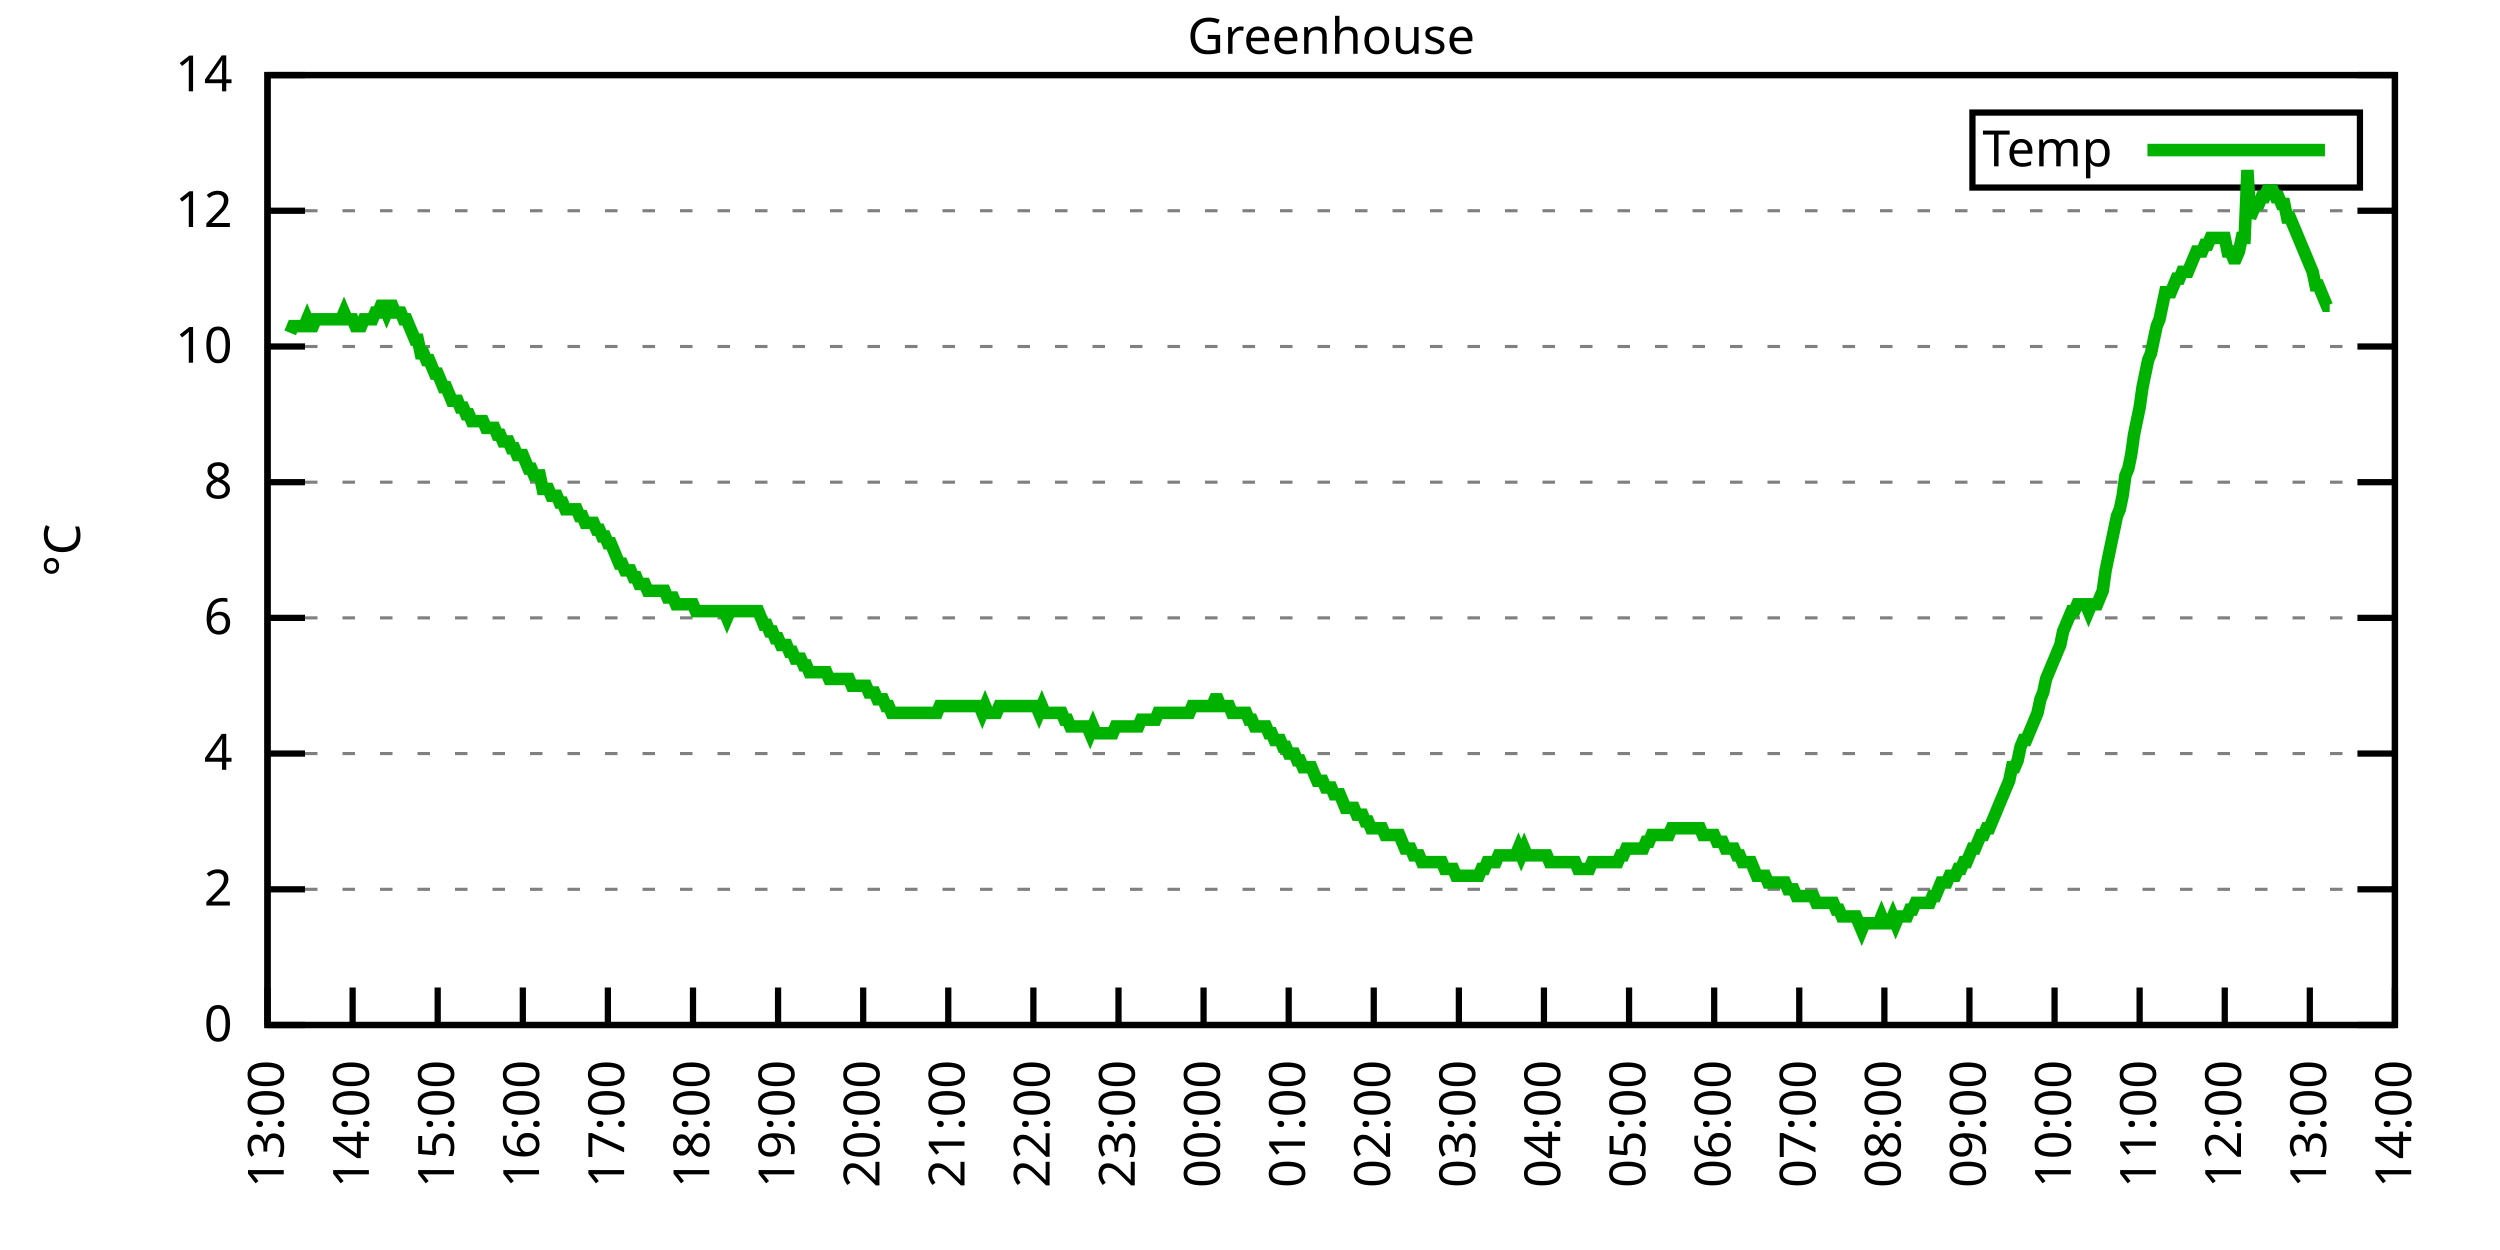
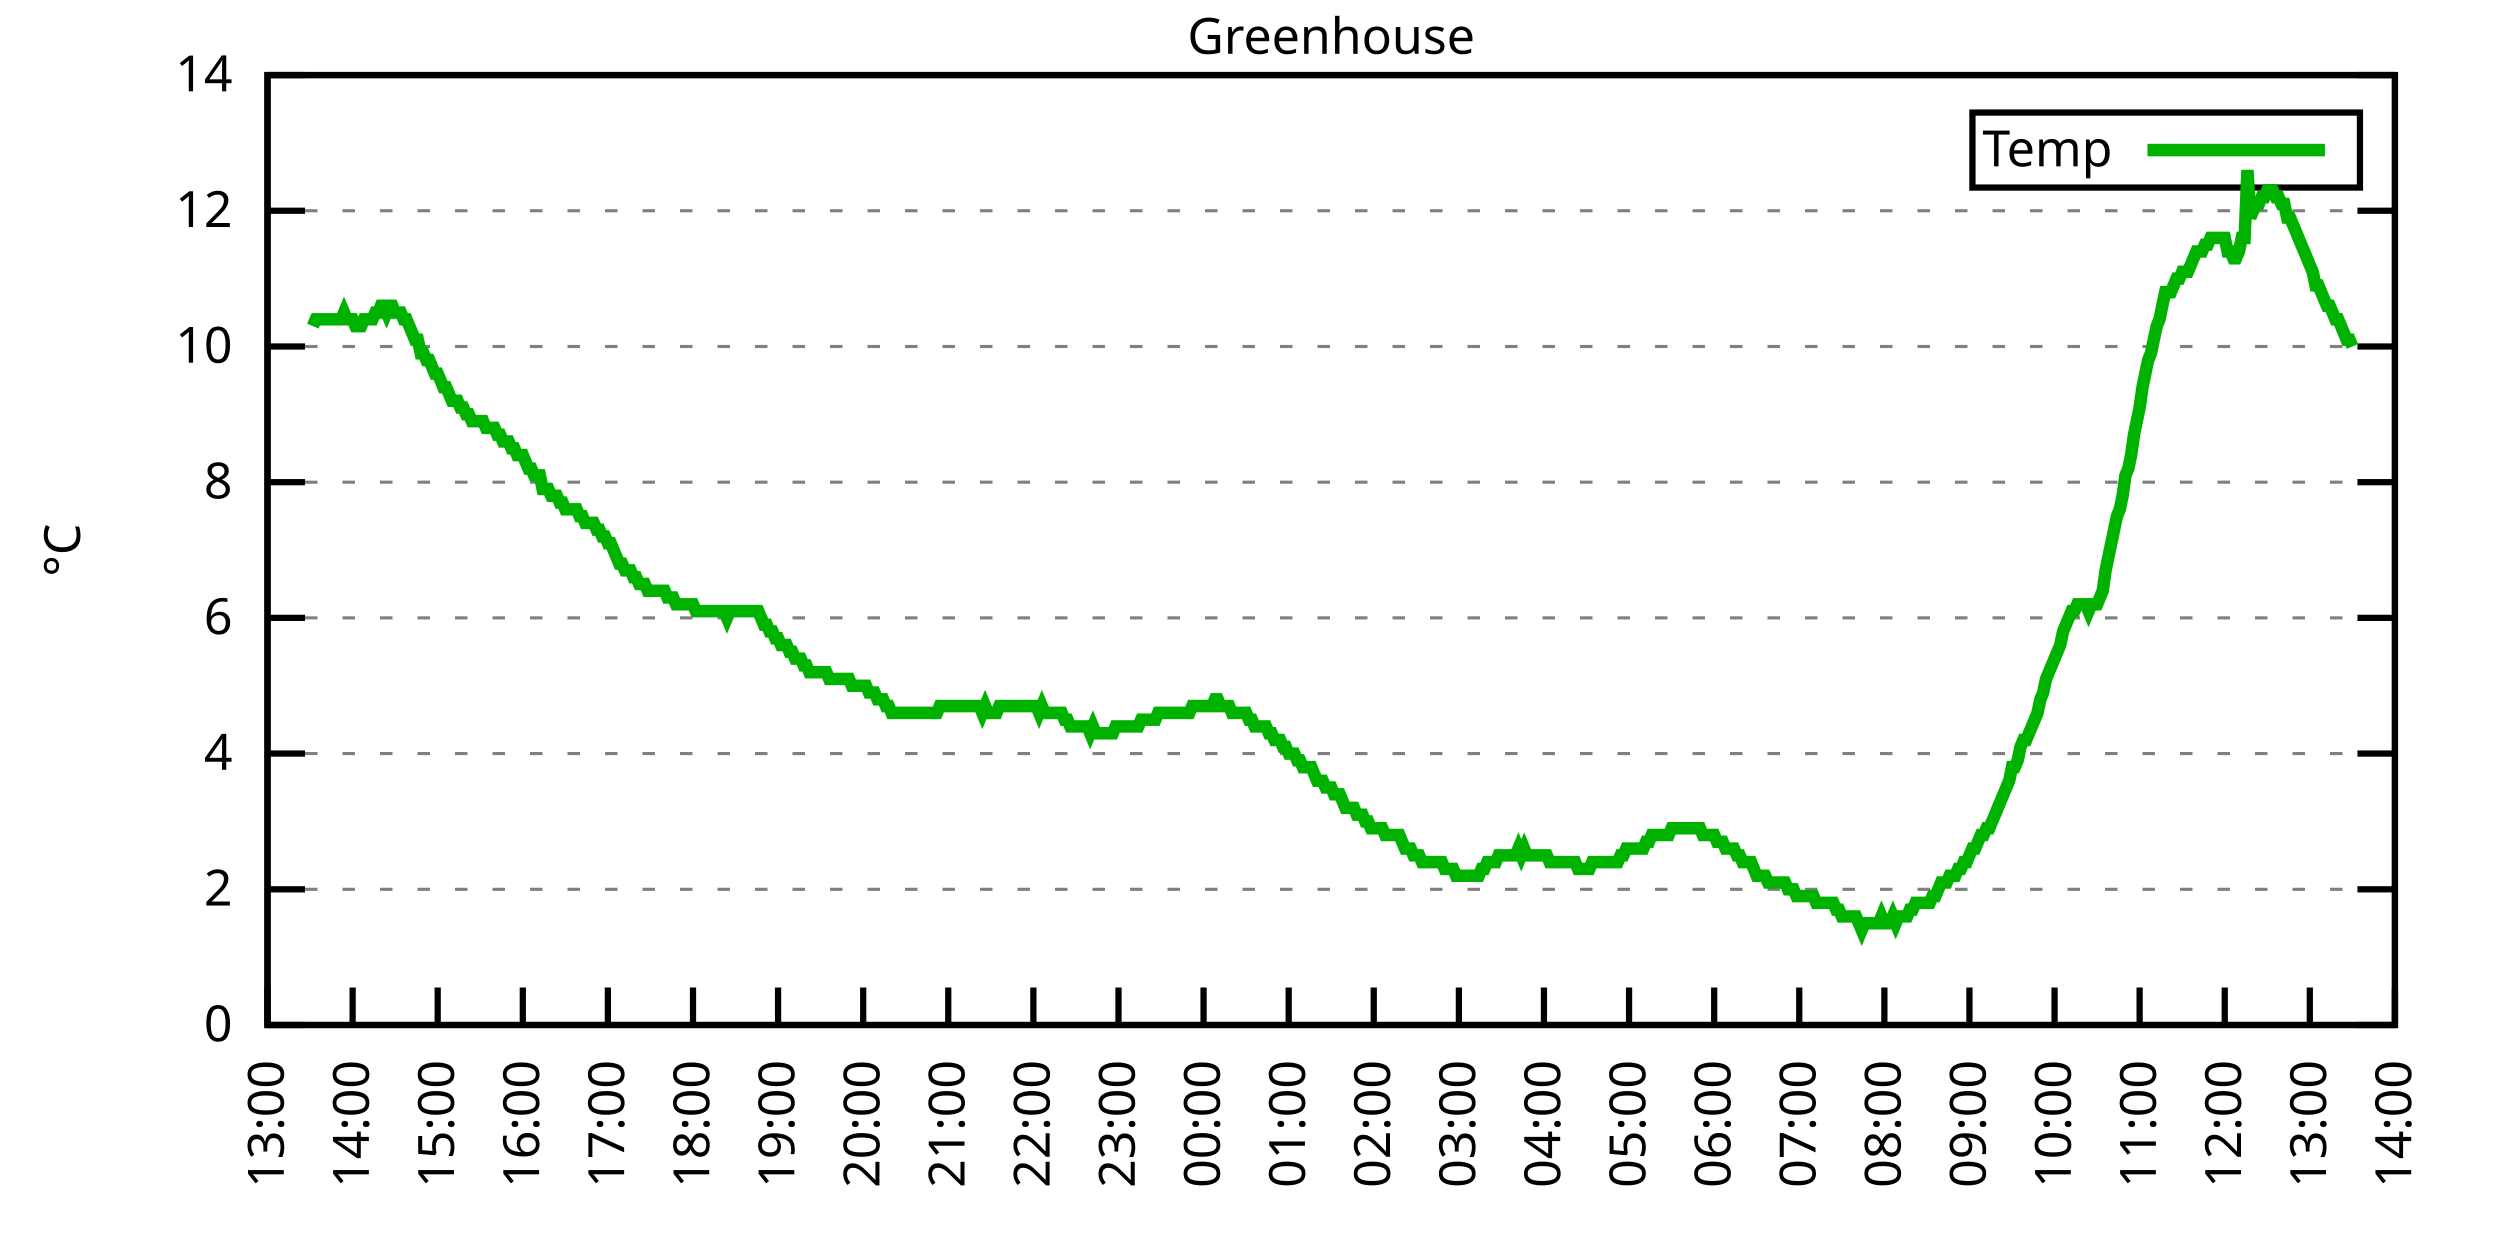
<svg xmlns="http://www.w3.org/2000/svg" xmlns:xlink="http://www.w3.org/1999/xlink" width="400" height="200" viewBox="0 0 400 200">
  <g id="gnuplot_canvas">
    <rect x="0" y="0" width="400" height="200" fill="none" />
    <defs>
      <circle id="gpDot" r="0.5" stroke-width="0.5" stroke="currentColor" />
      <path id="gpPt0" stroke-width="0.333" stroke="currentColor" d="M-1,0 h2 M0,-1 v2" />
      <path id="gpPt1" stroke-width="0.333" stroke="currentColor" d="M-1,-1 L1,1 M1,-1 L-1,1" />
      <path id="gpPt2" stroke-width="0.333" stroke="currentColor" d="M-1,0 L1,0 M0,-1 L0,1 M-1,-1 L1,1 M-1,1 L1,-1" />
      <rect id="gpPt3" stroke-width="0.333" stroke="currentColor" x="-1" y="-1" width="2" height="2" />
      <rect id="gpPt4" stroke-width="0.333" stroke="currentColor" fill="currentColor" x="-1" y="-1" width="2" height="2" />
      <circle id="gpPt5" stroke-width="0.333" stroke="currentColor" cx="0" cy="0" r="1" />
      <use xlink:href="#gpPt5" id="gpPt6" fill="currentColor" stroke="none" />
      <path id="gpPt7" stroke-width="0.333" stroke="currentColor" d="M0,-1.33 L-1.33,0.67 L1.33,0.67 z" />
      <use xlink:href="#gpPt7" id="gpPt8" fill="currentColor" stroke="none" />
      <use xlink:href="#gpPt7" id="gpPt9" stroke="currentColor" transform="rotate(180)" />
      <use xlink:href="#gpPt9" id="gpPt10" fill="currentColor" stroke="none" />
      <use xlink:href="#gpPt3" id="gpPt11" stroke="currentColor" transform="rotate(45)" />
      <use xlink:href="#gpPt11" id="gpPt12" fill="currentColor" stroke="none" />
      <path id="gpPt13" stroke-width="0.333" stroke="currentColor" d="M0,1.330 L1.265,0.411 L0.782,-1.067 L-0.782,-1.076 L-1.265,0.411 z" />
      <use xlink:href="#gpPt13" id="gpPt14" fill="currentColor" stroke="none" />
      <filter id="textbox" filterUnits="objectBoundingBox" x="0" y="0" height="1" width="1">
        <feFlood flood-color="white" flood-opacity="1" result="bgnd" />
        <feComposite in="SourceGraphic" in2="bgnd" operator="atop" />
      </filter>
      <filter id="greybox" filterUnits="objectBoundingBox" x="0" y="0" height="1" width="1">
        <feFlood flood-color="lightgrey" flood-opacity="1" result="grey" />
        <feComposite in="SourceGraphic" in2="grey" operator="atop" />
      </filter>
    </defs>
    <g fill="none" color="white" stroke="currentColor" stroke-width="1.00" stroke-linecap="butt" stroke-linejoin="miter">
</g>
    <g fill="none" color="black" stroke="currentColor" stroke-width="1.00" stroke-linecap="butt" stroke-linejoin="miter">
      <g stroke="none" shape-rendering="crispEdges">
        <polygon fill="rgb(255, 255, 255)" points="42.80,164.00 383.18,164.00 383.18,12.02 42.80,12.02 " />
      </g>
    </g>
    <g fill="none" color="black" stroke="currentColor" stroke-width="1.00" stroke-linecap="butt" stroke-linejoin="miter">
</g>
    <g fill="none" color="black" stroke="black" stroke-width="0.50" stroke-linecap="butt" stroke-linejoin="miter">
</g>
    <g fill="none" color="gray" stroke="currentColor" stroke-width="0.50" stroke-linecap="butt" stroke-linejoin="miter">
      <path stroke="gray" stroke-dasharray="2,4" class="gridline" d="M42.80,164.00 L383.19,164.00  " />
    </g>
    <g fill="none" color="gray" stroke="gray" stroke-width="1.00" stroke-linecap="butt" stroke-linejoin="miter">
</g>
    <g fill="none" color="black" stroke="currentColor" stroke-width="1.00" stroke-linecap="butt" stroke-linejoin="miter">
      <path stroke="black" d="M42.80,164.00 L48.80,164.00 M383.19,164.00 L377.19,164.00  " />
      <g transform="translate(37.20,166.60)" stroke="none" fill="black" font-family="Sans" font-size="8.00" text-anchor="end">
        <text>
          <tspan font-family="Sans"> 0</tspan>
        </text>
      </g>
    </g>
    <g fill="none" color="black" stroke="currentColor" stroke-width="1.00" stroke-linecap="butt" stroke-linejoin="miter">
</g>
    <g fill="none" color="black" stroke="black" stroke-width="0.50" stroke-linecap="butt" stroke-linejoin="miter">
</g>
    <g fill="none" color="gray" stroke="currentColor" stroke-width="0.50" stroke-linecap="butt" stroke-linejoin="miter">
      <path stroke="gray" stroke-dasharray="2,4" class="gridline" d="M42.80,142.29 L383.19,142.29  " />
    </g>
    <g fill="none" color="gray" stroke="gray" stroke-width="1.00" stroke-linecap="butt" stroke-linejoin="miter">
</g>
    <g fill="none" color="black" stroke="currentColor" stroke-width="1.00" stroke-linecap="butt" stroke-linejoin="miter">
      <path stroke="black" d="M42.80,142.29 L48.80,142.29 M383.19,142.29 L377.19,142.29  " />
      <g transform="translate(37.20,144.89)" stroke="none" fill="black" font-family="Sans" font-size="8.00" text-anchor="end">
        <text>
          <tspan font-family="Sans"> 2</tspan>
        </text>
      </g>
    </g>
    <g fill="none" color="black" stroke="currentColor" stroke-width="1.00" stroke-linecap="butt" stroke-linejoin="miter">
</g>
    <g fill="none" color="black" stroke="black" stroke-width="0.50" stroke-linecap="butt" stroke-linejoin="miter">
</g>
    <g fill="none" color="gray" stroke="currentColor" stroke-width="0.50" stroke-linecap="butt" stroke-linejoin="miter">
      <path stroke="gray" stroke-dasharray="2,4" class="gridline" d="M42.80,120.57 L383.19,120.57  " />
    </g>
    <g fill="none" color="gray" stroke="gray" stroke-width="1.00" stroke-linecap="butt" stroke-linejoin="miter">
</g>
    <g fill="none" color="black" stroke="currentColor" stroke-width="1.00" stroke-linecap="butt" stroke-linejoin="miter">
      <path stroke="black" d="M42.80,120.57 L48.80,120.57 M383.19,120.57 L377.19,120.57  " />
      <g transform="translate(37.20,123.17)" stroke="none" fill="black" font-family="Sans" font-size="8.00" text-anchor="end">
        <text>
          <tspan font-family="Sans"> 4</tspan>
        </text>
      </g>
    </g>
    <g fill="none" color="black" stroke="currentColor" stroke-width="1.00" stroke-linecap="butt" stroke-linejoin="miter">
</g>
    <g fill="none" color="black" stroke="black" stroke-width="0.50" stroke-linecap="butt" stroke-linejoin="miter">
</g>
    <g fill="none" color="gray" stroke="currentColor" stroke-width="0.50" stroke-linecap="butt" stroke-linejoin="miter">
      <path stroke="gray" stroke-dasharray="2,4" class="gridline" d="M42.80,98.86 L383.19,98.86  " />
    </g>
    <g fill="none" color="gray" stroke="gray" stroke-width="1.00" stroke-linecap="butt" stroke-linejoin="miter">
</g>
    <g fill="none" color="black" stroke="currentColor" stroke-width="1.00" stroke-linecap="butt" stroke-linejoin="miter">
      <path stroke="black" d="M42.80,98.86 L48.80,98.86 M383.19,98.86 L377.19,98.86  " />
      <g transform="translate(37.20,101.46)" stroke="none" fill="black" font-family="Sans" font-size="8.00" text-anchor="end">
        <text>
          <tspan font-family="Sans"> 6</tspan>
        </text>
      </g>
    </g>
    <g fill="none" color="black" stroke="currentColor" stroke-width="1.00" stroke-linecap="butt" stroke-linejoin="miter">
</g>
    <g fill="none" color="black" stroke="black" stroke-width="0.50" stroke-linecap="butt" stroke-linejoin="miter">
</g>
    <g fill="none" color="gray" stroke="currentColor" stroke-width="0.50" stroke-linecap="butt" stroke-linejoin="miter">
      <path stroke="gray" stroke-dasharray="2,4" class="gridline" d="M42.80,77.15 L383.19,77.15  " />
    </g>
    <g fill="none" color="gray" stroke="gray" stroke-width="1.00" stroke-linecap="butt" stroke-linejoin="miter">
</g>
    <g fill="none" color="black" stroke="currentColor" stroke-width="1.00" stroke-linecap="butt" stroke-linejoin="miter">
      <path stroke="black" d="M42.80,77.15 L48.80,77.15 M383.19,77.15 L377.19,77.15  " />
      <g transform="translate(37.20,79.75)" stroke="none" fill="black" font-family="Sans" font-size="8.00" text-anchor="end">
        <text>
          <tspan font-family="Sans"> 8</tspan>
        </text>
      </g>
    </g>
    <g fill="none" color="black" stroke="currentColor" stroke-width="1.00" stroke-linecap="butt" stroke-linejoin="miter">
</g>
    <g fill="none" color="black" stroke="black" stroke-width="0.50" stroke-linecap="butt" stroke-linejoin="miter">
</g>
    <g fill="none" color="gray" stroke="currentColor" stroke-width="0.50" stroke-linecap="butt" stroke-linejoin="miter">
      <path stroke="gray" stroke-dasharray="2,4" class="gridline" d="M42.80,55.44 L383.19,55.44  " />
    </g>
    <g fill="none" color="gray" stroke="gray" stroke-width="1.00" stroke-linecap="butt" stroke-linejoin="miter">
</g>
    <g fill="none" color="black" stroke="currentColor" stroke-width="1.00" stroke-linecap="butt" stroke-linejoin="miter">
      <path stroke="black" d="M42.80,55.44 L48.80,55.44 M383.19,55.44 L377.19,55.44  " />
      <g transform="translate(37.20,58.04)" stroke="none" fill="black" font-family="Sans" font-size="8.00" text-anchor="end">
        <text>
          <tspan font-family="Sans"> 10</tspan>
        </text>
      </g>
    </g>
    <g fill="none" color="black" stroke="currentColor" stroke-width="1.00" stroke-linecap="butt" stroke-linejoin="miter">
</g>
    <g fill="none" color="black" stroke="black" stroke-width="0.50" stroke-linecap="butt" stroke-linejoin="miter">
</g>
    <g fill="none" color="gray" stroke="currentColor" stroke-width="0.50" stroke-linecap="butt" stroke-linejoin="miter">
      <path stroke="gray" stroke-dasharray="2,4" class="gridline" d="M42.80,33.72 L383.19,33.72  " />
    </g>
    <g fill="none" color="gray" stroke="gray" stroke-width="1.00" stroke-linecap="butt" stroke-linejoin="miter">
</g>
    <g fill="none" color="black" stroke="currentColor" stroke-width="1.00" stroke-linecap="butt" stroke-linejoin="miter">
      <path stroke="black" d="M42.80,33.72 L48.80,33.72 M383.19,33.72 L377.19,33.72  " />
      <g transform="translate(37.20,36.32)" stroke="none" fill="black" font-family="Sans" font-size="8.00" text-anchor="end">
        <text>
          <tspan font-family="Sans"> 12</tspan>
        </text>
      </g>
    </g>
    <g fill="none" color="black" stroke="currentColor" stroke-width="1.00" stroke-linecap="butt" stroke-linejoin="miter">
</g>
    <g fill="none" color="black" stroke="black" stroke-width="0.50" stroke-linecap="butt" stroke-linejoin="miter">
</g>
    <g fill="none" color="gray" stroke="currentColor" stroke-width="0.50" stroke-linecap="butt" stroke-linejoin="miter">
      <path stroke="gray" stroke-dasharray="2,4" class="gridline" d="M42.80,12.01 L383.19,12.01  " />
    </g>
    <g fill="none" color="gray" stroke="gray" stroke-width="1.00" stroke-linecap="butt" stroke-linejoin="miter">
</g>
    <g fill="none" color="black" stroke="currentColor" stroke-width="1.00" stroke-linecap="butt" stroke-linejoin="miter">
      <path stroke="black" d="M42.80,12.01 L48.80,12.01 M383.19,12.01 L377.19,12.01  " />
      <g transform="translate(37.20,14.61)" stroke="none" fill="black" font-family="Sans" font-size="8.00" text-anchor="end">
        <text>
          <tspan font-family="Sans"> 14</tspan>
        </text>
      </g>
    </g>
    <g fill="none" color="black" stroke="currentColor" stroke-width="1.00" stroke-linecap="butt" stroke-linejoin="miter">
      <path stroke="black" d="M42.80,164.00 L42.80,158.00  " />
      <g transform="translate(45.40,169.60) rotate(270.00)" stroke="none" fill="black" font-family="Sans" font-size="8.00" text-anchor="end">
        <text>
          <tspan font-family="Sans">13:00</tspan>
        </text>
      </g>
    </g>
    <g fill="none" color="black" stroke="currentColor" stroke-width="1.00" stroke-linecap="butt" stroke-linejoin="miter">
      <path stroke="black" d="M56.42,164.00 L56.42,158.00  " />
      <g transform="translate(59.02,169.60) rotate(270.00)" stroke="none" fill="black" font-family="Sans" font-size="8.00" text-anchor="end">
        <text>
          <tspan font-family="Sans">14:00</tspan>
        </text>
      </g>
    </g>
    <g fill="none" color="black" stroke="currentColor" stroke-width="1.00" stroke-linecap="butt" stroke-linejoin="miter">
      <path stroke="black" d="M70.03,164.00 L70.03,158.00  " />
      <g transform="translate(72.63,169.60) rotate(270.00)" stroke="none" fill="black" font-family="Sans" font-size="8.00" text-anchor="end">
        <text>
          <tspan font-family="Sans">15:00</tspan>
        </text>
      </g>
    </g>
    <g fill="none" color="black" stroke="currentColor" stroke-width="1.00" stroke-linecap="butt" stroke-linejoin="miter">
      <path stroke="black" d="M83.65,164.00 L83.65,158.00  " />
      <g transform="translate(86.25,169.60) rotate(270.00)" stroke="none" fill="black" font-family="Sans" font-size="8.00" text-anchor="end">
        <text>
          <tspan font-family="Sans">16:00</tspan>
        </text>
      </g>
    </g>
    <g fill="none" color="black" stroke="currentColor" stroke-width="1.00" stroke-linecap="butt" stroke-linejoin="miter">
      <path stroke="black" d="M97.26,164.00 L97.26,158.00  " />
      <g transform="translate(99.86,169.60) rotate(270.00)" stroke="none" fill="black" font-family="Sans" font-size="8.00" text-anchor="end">
        <text>
          <tspan font-family="Sans">17:00</tspan>
        </text>
      </g>
    </g>
    <g fill="none" color="black" stroke="currentColor" stroke-width="1.00" stroke-linecap="butt" stroke-linejoin="miter">
      <path stroke="black" d="M110.88,164.00 L110.88,158.00  " />
      <g transform="translate(113.48,169.60) rotate(270.00)" stroke="none" fill="black" font-family="Sans" font-size="8.00" text-anchor="end">
        <text>
          <tspan font-family="Sans">18:00</tspan>
        </text>
      </g>
    </g>
    <g fill="none" color="black" stroke="currentColor" stroke-width="1.00" stroke-linecap="butt" stroke-linejoin="miter">
      <path stroke="black" d="M124.49,164.00 L124.49,158.00  " />
      <g transform="translate(127.09,169.60) rotate(270.00)" stroke="none" fill="black" font-family="Sans" font-size="8.00" text-anchor="end">
        <text>
          <tspan font-family="Sans">19:00</tspan>
        </text>
      </g>
    </g>
    <g fill="none" color="black" stroke="currentColor" stroke-width="1.00" stroke-linecap="butt" stroke-linejoin="miter">
      <path stroke="black" d="M138.11,164.00 L138.11,158.00  " />
      <g transform="translate(140.71,169.60) rotate(270.00)" stroke="none" fill="black" font-family="Sans" font-size="8.00" text-anchor="end">
        <text>
          <tspan font-family="Sans">20:00</tspan>
        </text>
      </g>
    </g>
    <g fill="none" color="black" stroke="currentColor" stroke-width="1.00" stroke-linecap="butt" stroke-linejoin="miter">
      <path stroke="black" d="M151.72,164.00 L151.72,158.00  " />
      <g transform="translate(154.32,169.60) rotate(270.00)" stroke="none" fill="black" font-family="Sans" font-size="8.00" text-anchor="end">
        <text>
          <tspan font-family="Sans">21:00</tspan>
        </text>
      </g>
    </g>
    <g fill="none" color="black" stroke="currentColor" stroke-width="1.00" stroke-linecap="butt" stroke-linejoin="miter">
      <path stroke="black" d="M165.34,164.00 L165.34,158.00  " />
      <g transform="translate(167.94,169.60) rotate(270.00)" stroke="none" fill="black" font-family="Sans" font-size="8.00" text-anchor="end">
        <text>
          <tspan font-family="Sans">22:00</tspan>
        </text>
      </g>
    </g>
    <g fill="none" color="black" stroke="currentColor" stroke-width="1.00" stroke-linecap="butt" stroke-linejoin="miter">
      <path stroke="black" d="M178.96,164.00 L178.96,158.00  " />
      <g transform="translate(181.56,169.60) rotate(270.00)" stroke="none" fill="black" font-family="Sans" font-size="8.00" text-anchor="end">
        <text>
          <tspan font-family="Sans">23:00</tspan>
        </text>
      </g>
    </g>
    <g fill="none" color="black" stroke="currentColor" stroke-width="1.00" stroke-linecap="butt" stroke-linejoin="miter">
      <path stroke="black" d="M192.57,164.00 L192.57,158.00  " />
      <g transform="translate(195.17,169.60) rotate(270.00)" stroke="none" fill="black" font-family="Sans" font-size="8.00" text-anchor="end">
        <text>
          <tspan font-family="Sans">00:00</tspan>
        </text>
      </g>
    </g>
    <g fill="none" color="black" stroke="currentColor" stroke-width="1.00" stroke-linecap="butt" stroke-linejoin="miter">
      <path stroke="black" d="M206.19,164.00 L206.19,158.00  " />
      <g transform="translate(208.79,169.60) rotate(270.00)" stroke="none" fill="black" font-family="Sans" font-size="8.00" text-anchor="end">
        <text>
          <tspan font-family="Sans">01:00</tspan>
        </text>
      </g>
    </g>
    <g fill="none" color="black" stroke="currentColor" stroke-width="1.00" stroke-linecap="butt" stroke-linejoin="miter">
      <path stroke="black" d="M219.80,164.00 L219.80,158.00  " />
      <g transform="translate(222.40,169.60) rotate(270.00)" stroke="none" fill="black" font-family="Sans" font-size="8.00" text-anchor="end">
        <text>
          <tspan font-family="Sans">02:00</tspan>
        </text>
      </g>
    </g>
    <g fill="none" color="black" stroke="currentColor" stroke-width="1.00" stroke-linecap="butt" stroke-linejoin="miter">
      <path stroke="black" d="M233.42,164.00 L233.42,158.00  " />
      <g transform="translate(236.02,169.60) rotate(270.00)" stroke="none" fill="black" font-family="Sans" font-size="8.00" text-anchor="end">
        <text>
          <tspan font-family="Sans">03:00</tspan>
        </text>
      </g>
    </g>
    <g fill="none" color="black" stroke="currentColor" stroke-width="1.00" stroke-linecap="butt" stroke-linejoin="miter">
      <path stroke="black" d="M247.03,164.00 L247.03,158.00  " />
      <g transform="translate(249.63,169.60) rotate(270.00)" stroke="none" fill="black" font-family="Sans" font-size="8.00" text-anchor="end">
        <text>
          <tspan font-family="Sans">04:00</tspan>
        </text>
      </g>
    </g>
    <g fill="none" color="black" stroke="currentColor" stroke-width="1.00" stroke-linecap="butt" stroke-linejoin="miter">
      <path stroke="black" d="M260.65,164.00 L260.65,158.00  " />
      <g transform="translate(263.25,169.60) rotate(270.00)" stroke="none" fill="black" font-family="Sans" font-size="8.00" text-anchor="end">
        <text>
          <tspan font-family="Sans">05:00</tspan>
        </text>
      </g>
    </g>
    <g fill="none" color="black" stroke="currentColor" stroke-width="1.00" stroke-linecap="butt" stroke-linejoin="miter">
      <path stroke="black" d="M274.27,164.00 L274.27,158.00  " />
      <g transform="translate(276.87,169.60) rotate(270.00)" stroke="none" fill="black" font-family="Sans" font-size="8.00" text-anchor="end">
        <text>
          <tspan font-family="Sans">06:00</tspan>
        </text>
      </g>
    </g>
    <g fill="none" color="black" stroke="currentColor" stroke-width="1.00" stroke-linecap="butt" stroke-linejoin="miter">
      <path stroke="black" d="M287.88,164.00 L287.88,158.00  " />
      <g transform="translate(290.48,169.60) rotate(270.00)" stroke="none" fill="black" font-family="Sans" font-size="8.00" text-anchor="end">
        <text>
          <tspan font-family="Sans">07:00</tspan>
        </text>
      </g>
    </g>
    <g fill="none" color="black" stroke="currentColor" stroke-width="1.00" stroke-linecap="butt" stroke-linejoin="miter">
      <path stroke="black" d="M301.50,164.00 L301.50,158.00  " />
      <g transform="translate(304.10,169.60) rotate(270.00)" stroke="none" fill="black" font-family="Sans" font-size="8.00" text-anchor="end">
        <text>
          <tspan font-family="Sans">08:00</tspan>
        </text>
      </g>
    </g>
    <g fill="none" color="black" stroke="currentColor" stroke-width="1.00" stroke-linecap="butt" stroke-linejoin="miter">
      <path stroke="black" d="M315.11,164.00 L315.11,158.00  " />
      <g transform="translate(317.71,169.60) rotate(270.00)" stroke="none" fill="black" font-family="Sans" font-size="8.00" text-anchor="end">
        <text>
          <tspan font-family="Sans">09:00</tspan>
        </text>
      </g>
    </g>
    <g fill="none" color="black" stroke="currentColor" stroke-width="1.00" stroke-linecap="butt" stroke-linejoin="miter">
      <path stroke="black" d="M328.73,164.00 L328.73,158.00  " />
      <g transform="translate(331.33,169.60) rotate(270.00)" stroke="none" fill="black" font-family="Sans" font-size="8.00" text-anchor="end">
        <text>
          <tspan font-family="Sans">10:00</tspan>
        </text>
      </g>
    </g>
    <g fill="none" color="black" stroke="currentColor" stroke-width="1.00" stroke-linecap="butt" stroke-linejoin="miter">
      <path stroke="black" d="M342.34,164.00 L342.34,158.00  " />
      <g transform="translate(344.94,169.60) rotate(270.00)" stroke="none" fill="black" font-family="Sans" font-size="8.00" text-anchor="end">
        <text>
          <tspan font-family="Sans">11:00</tspan>
        </text>
      </g>
    </g>
    <g fill="none" color="black" stroke="currentColor" stroke-width="1.00" stroke-linecap="butt" stroke-linejoin="miter">
      <path stroke="black" d="M355.96,164.00 L355.96,158.00  " />
      <g transform="translate(358.56,169.60) rotate(270.00)" stroke="none" fill="black" font-family="Sans" font-size="8.00" text-anchor="end">
        <text>
          <tspan font-family="Sans">12:00</tspan>
        </text>
      </g>
    </g>
    <g fill="none" color="black" stroke="currentColor" stroke-width="1.00" stroke-linecap="butt" stroke-linejoin="miter">
      <path stroke="black" d="M369.57,164.00 L369.57,158.00  " />
      <g transform="translate(372.17,169.60) rotate(270.00)" stroke="none" fill="black" font-family="Sans" font-size="8.00" text-anchor="end">
        <text>
          <tspan font-family="Sans">13:00</tspan>
        </text>
      </g>
    </g>
    <g fill="none" color="black" stroke="currentColor" stroke-width="1.00" stroke-linecap="butt" stroke-linejoin="miter">
      <path stroke="black" d="M383.19,164.00 L383.19,158.00  " />
      <g transform="translate(385.79,169.60) rotate(270.00)" stroke="none" fill="black" font-family="Sans" font-size="8.00" text-anchor="end">
        <text>
          <tspan font-family="Sans">14:00</tspan>
        </text>
      </g>
    </g>
    <g fill="none" color="black" stroke="currentColor" stroke-width="1.00" stroke-linecap="butt" stroke-linejoin="miter">
</g>
    <g fill="none" color="black" stroke="currentColor" stroke-width="1.00" stroke-linecap="butt" stroke-linejoin="miter">
      <path stroke="black" d="M42.80,12.01 L42.80,164.00 L383.19,164.00 L383.19,12.01 L42.80,12.01 Z  " />
    </g>
    <g fill="none" color="black" stroke="currentColor" stroke-width="1.00" stroke-linecap="butt" stroke-linejoin="miter">
</g>
    <g fill="none" color="black" stroke="currentColor" stroke-width="1.00" stroke-linecap="butt" stroke-linejoin="miter">
      <path stroke="black" d="M315.59,30.01 L315.59,18.01 L377.59,18.01 L377.59,30.01 L315.59,30.01 Z  " />
    </g>
    <g id="Greenhouse_plot_1">
      <g fill="none" color="white" stroke="black" stroke-width="2.00" stroke-linecap="butt" stroke-linejoin="miter">
</g>
      <g fill="none" color="black" stroke="currentColor" stroke-width="2.00" stroke-linecap="butt" stroke-linejoin="miter">
        <g transform="translate(337.99,26.61)" stroke="none" fill="black" font-family="Sans" font-size="8.00" text-anchor="end">
          <text>
            <tspan font-family="Sans">Temp</tspan>
          </text>
        </g>
      </g>
      <g fill="none" color="black" stroke="currentColor" stroke-width="2.00" stroke-linecap="butt" stroke-linejoin="miter">
-         <path stroke="rgb(  0, 178,   0)" d="M343.59,24.01 L371.99,24.01 M46.43,53.26 L46.88,52.18 L47.34,52.18 L47.79,52.18 L48.25,52.18 L48.70,52.18   L49.15,51.09 L49.61,52.18 L50.06,52.18 L50.52,51.09 L50.97,51.09 L51.42,51.09 L51.88,51.09 L52.33,51.09   L52.78,51.09 L53.24,51.09 L53.69,51.09 L54.15,51.09 L54.60,51.09 L55.05,50.01 L55.51,51.09 L55.96,51.09   L56.42,51.09 L56.87,52.18 L57.32,52.18 L57.78,52.18 L58.23,51.09 L58.68,51.09 L59.14,51.09 L59.59,51.09   L60.05,50.01 L60.50,50.01 L60.95,48.92 L61.41,48.92 L61.86,50.01 L62.32,48.92 L62.77,48.92 L63.22,50.01   L63.68,50.01 L64.13,50.01 L64.58,51.09 L65.04,51.09 L65.49,52.18 L65.95,53.26 L66.40,54.35 L66.85,54.35   L67.31,56.52 L67.76,56.52 L68.22,57.61 L68.67,57.61 L69.12,58.69 L69.58,59.78 L70.03,59.78 L70.49,60.86   L70.94,61.95 L71.39,61.95 L71.85,63.04 L72.30,64.12 L72.75,64.12 L73.21,64.12 L73.66,65.21 L74.12,65.21   L74.57,66.29 L75.02,66.29 L75.48,67.38 L75.93,67.38 L76.39,67.38 L76.84,67.38 L77.29,67.38 L77.75,68.46   L78.20,68.46 L78.65,68.46 L79.11,68.46 L79.56,69.55 L80.02,69.55 L80.47,70.63 L80.92,70.63 L81.38,70.63   L81.83,71.72 L82.29,71.72 L82.74,72.81 L83.19,72.81 L83.65,72.81 L84.10,73.89 L84.55,74.98 L85.01,74.98   L85.46,76.06 L85.92,76.06 L86.37,76.06 L86.82,78.23 L87.28,78.23 L87.73,78.23 L88.19,79.32 L88.64,79.32   L89.09,79.32 L89.55,80.41 L90.00,80.41 L90.45,81.49 L90.91,81.49 L91.36,81.49 L91.82,81.49 L92.27,81.49   L92.72,82.58 L93.18,82.58 L93.63,83.66 L94.09,83.66 L94.54,83.66 L94.99,83.66 L95.45,84.75 L95.90,84.75   L96.35,85.83 L96.81,85.83 L97.26,86.92 L97.72,86.92 L98.17,88.00 L98.62,89.09 L99.08,90.18 L99.53,90.18   L99.99,91.26 L100.44,91.26 L100.89,91.26 L101.35,92.35 L101.80,92.35 L102.25,93.43 L102.71,93.43 L103.16,93.43   L103.62,94.52 L104.07,94.52 L104.52,94.52 L104.98,94.52 L105.43,94.52 L105.89,94.52 L106.34,94.52 L106.79,95.60   L107.25,95.60 L107.70,95.60 L108.15,96.69 L108.61,96.69 L109.06,96.69 L109.52,96.69 L109.97,96.69 L110.42,96.69   L110.88,96.69 L111.33,97.78 L111.79,97.78 L112.24,97.78 L112.69,97.78 L113.15,97.78 L113.60,97.78 L114.05,97.78   L114.51,97.78 L114.96,97.78 L115.42,97.78 L115.87,97.78 L116.32,98.86 L116.78,97.78 L117.23,97.78 L117.69,97.78   L118.14,97.78 L118.59,97.78 L119.05,97.78 L119.50,97.78 L119.96,97.78 L120.41,97.78 L120.86,97.78 L121.32,97.78   L121.77,98.86 L122.22,99.95 L122.68,99.95 L123.13,101.03 L123.59,101.03 L124.04,102.12 L124.49,102.12 L124.95,103.20   L125.40,103.20 L125.86,103.20 L126.31,104.29 L126.76,104.29 L127.22,105.38 L127.67,105.38 L128.12,105.38 L128.58,106.46   L129.03,106.46 L129.49,107.55 L129.94,107.55 L130.39,107.55 L130.85,107.55 L131.30,107.55 L131.76,107.55 L132.21,107.55   L132.66,108.63 L133.12,108.63 L133.57,108.63 L134.02,108.63 L134.48,108.63 L134.93,108.63 L135.39,108.63 L135.84,108.63   L136.29,109.72 L136.75,109.72 L137.20,109.72 L137.66,109.72 L138.11,109.72 L138.56,109.72 L139.02,110.80 L139.47,110.80   L139.92,110.80 L140.38,111.89 L140.83,111.89 L141.29,111.89 L141.74,112.97 L142.19,112.97 L142.65,114.06 L143.10,114.06   L143.56,114.06 L144.01,114.06 L144.46,114.06 L144.92,114.06 L145.37,114.06 L145.82,114.06 L146.28,114.06 L146.73,114.06   L147.19,114.06 L147.64,114.06 L148.09,114.06 L148.55,114.06 L149.00,114.06 L149.46,114.06 L149.91,114.06 L150.36,112.97   L150.82,112.97 L151.27,112.97 L151.72,112.97 L152.18,112.97 L152.63,112.97 L153.09,112.97 L153.54,112.97 L153.99,112.97   L154.45,112.97 L154.90,112.97 L155.36,112.97 L155.81,112.97 L156.26,112.97 L156.72,112.97 L157.17,114.06 L157.62,112.97   L158.08,114.06 L158.53,114.06 L158.99,114.06 L159.44,114.06 L159.89,112.97 L160.35,112.97 L160.80,112.97 L161.26,112.97   L161.71,112.97 L162.16,112.97 L162.62,112.97 L163.07,112.97 L163.52,112.97 L163.98,112.97 L164.43,112.97 L164.89,112.97   L165.34,112.97 L165.79,112.97 L166.25,114.06 L166.70,112.97 L167.16,114.06 L167.61,114.06 L168.06,114.06 L168.52,114.06   L168.97,114.06 L169.43,114.06 L169.88,114.06 L170.33,115.15 L170.79,115.15 L171.24,116.23 L171.69,116.23 L172.15,116.23   L172.60,116.23 L173.06,116.23 L173.51,116.23 L173.96,116.23 L174.42,117.32 L174.87,116.23 L175.33,117.32 L175.78,117.32   L176.23,117.32 L176.69,117.32 L177.14,117.32 L177.59,117.32 L178.05,117.32 L178.50,116.23 L178.96,116.23 L179.41,116.23   L179.86,116.23 L180.32,116.23 L180.77,116.23 L181.23,116.23 L181.68,116.23 L182.13,116.23 L182.59,115.15 L183.04,115.15   L183.49,115.15 L183.95,115.15 L184.40,115.15 L184.86,115.15 L185.31,114.06 L185.76,114.06 L186.22,114.06 L186.67,114.06   L187.13,114.06 L187.58,114.06 L188.03,114.06 L188.49,114.06 L188.94,114.06 L189.39,114.06 L189.85,114.06 L190.30,114.06   L190.76,112.97 L191.21,112.97 L191.66,112.97 L192.12,112.97 L192.57,112.97 L193.03,112.97 L193.48,112.97 L193.93,112.97   L194.39,111.89 L194.84,111.89 L195.29,112.97 L195.75,112.97 L196.20,112.97 L196.66,112.97 L197.11,114.06 L197.56,114.06   L198.02,114.06 L198.47,114.06 L198.93,114.06 L199.38,114.06 L199.83,115.15 L200.29,115.15 L200.74,116.23 L201.19,116.23   L201.65,116.23 L202.10,116.23 L202.56,116.23 L203.01,117.32 L203.46,117.32 L203.92,118.40 L204.37,118.40 L204.83,118.40   L205.28,119.49 L205.73,119.49 L206.19,120.57 L206.64,120.57 L207.09,120.57 L207.55,121.66 L208.00,121.66 L208.46,122.75   L208.91,122.75 L209.36,122.75 L209.82,122.75 L210.27,123.83 L210.73,124.92 L211.18,124.92 L211.63,124.92 L212.09,126.00   L212.54,126.00 L213.00,126.00 L213.45,127.09 L213.90,127.09 L214.36,127.09 L214.81,128.17 L215.26,129.26 L215.72,129.26   L216.17,129.26 L216.63,129.26 L217.08,130.35 L217.53,130.35 L217.99,130.35 L218.44,131.43 L218.90,131.43 L219.35,132.52   L219.80,132.52 L220.26,132.52 L220.71,132.52 L221.16,132.52 L221.62,133.60 L222.07,133.60 L222.53,133.60 L222.98,133.60   L223.43,133.60 L223.89,133.60 L224.34,134.69 L224.80,135.77 L225.25,135.77 L225.70,135.77 L226.16,136.86 L226.61,136.86   L227.06,136.86 L227.52,137.94 L227.97,137.94 L228.43,137.94 L228.88,137.94 L229.33,137.94 L229.79,137.94 L230.24,137.94   L230.70,137.94 L231.15,139.03 L231.60,139.03 L232.06,139.03 L232.51,139.03 L232.96,140.12 L233.42,140.12 L233.87,140.12   L234.33,140.12 L234.78,140.12 L235.23,140.12 L235.69,140.12 L236.14,140.12 L236.60,140.12 L237.05,139.03 L237.50,139.03   L237.96,137.94 L238.41,137.94 L238.86,137.94 L239.32,137.94 L239.77,136.86 L240.23,136.86 L240.68,136.86 L241.13,136.86   L241.59,136.86 L242.04,136.86 L242.50,136.86 L242.95,135.77 L243.40,136.86 L243.86,135.77 L244.31,136.86 L244.76,136.86   L245.22,136.86 L245.67,136.86 L246.13,136.86 L246.58,136.86 L247.03,136.86 L247.49,136.86 L247.94,137.94 L248.40,137.94   L248.85,137.94 L249.30,137.94 L249.76,137.94 L250.21,137.94 L250.66,137.94 L251.12,137.94 L251.57,137.94 L252.03,137.94   L252.48,139.03 L252.93,139.03 L253.39,139.03 L253.84,139.03 L254.30,139.03 L254.75,137.94 L255.20,137.94 L255.66,137.94   L256.11,137.94 L256.56,137.94 L257.02,137.94 L257.47,137.94 L257.93,137.94 L258.38,137.94 L258.83,137.94 L259.29,136.86   L259.74,136.86 L260.20,135.77 L260.65,135.77 L261.10,135.77 L261.56,135.77 L262.01,135.77 L262.47,135.77 L262.92,135.77   L263.37,134.69 L263.83,134.69 L264.28,133.60 L264.73,133.60 L265.19,133.60 L265.64,133.60 L266.10,133.60 L266.55,133.60   L267.00,133.60 L267.46,132.52 L267.91,132.52 L268.37,132.52 L268.82,132.52 L269.27,132.52 L269.73,132.52 L270.18,132.52   L270.63,132.52 L271.09,132.52 L271.54,132.52 L272.00,132.52 L272.45,133.60 L272.90,133.60 L273.36,133.60 L273.81,133.60   L274.27,133.60 L274.72,134.69 L275.17,134.69 L275.63,134.69 L276.08,135.77 L276.53,135.77 L276.99,135.77 L277.44,135.77   L277.90,136.86 L278.35,136.86 L278.80,137.94 L279.26,137.94 L279.71,137.94 L280.17,137.94 L280.62,139.03 L281.07,140.12   L281.53,140.12 L281.98,140.12 L282.43,140.12 L282.89,141.20 L283.34,141.20 L283.80,141.20 L284.25,141.20 L284.70,141.20   L285.16,141.20 L285.61,141.20 L286.07,142.29 L286.52,142.29 L286.97,142.29 L287.43,143.37 L287.88,143.37 L288.33,143.37   L288.79,143.37 L289.24,143.37 L289.70,143.37 L290.15,143.37 L290.60,144.46 L291.06,144.46 L291.51,144.46 L291.97,144.46   L292.42,144.46 L292.87,144.46 L293.33,144.46 L293.78,145.54 L294.23,145.54 L294.69,146.63 L295.14,146.63 L295.60,146.63   L296.05,146.63 L296.50,146.63 L296.96,146.63 L297.41,147.72 L297.87,148.80 L298.32,147.72 L298.77,147.72 L299.23,147.72   L299.68,147.72 L300.13,147.72 L300.59,147.72 L301.04,146.63 L301.50,147.72 L301.95,147.72 L302.40,147.72 L302.86,146.63   L303.31,147.72 L303.77,146.63 L304.22,146.63 L304.67,146.63 L305.13,146.63 L305.58,145.54 L306.03,145.54 L306.49,144.46   L306.94,144.46 L307.40,144.46 L307.85,144.46 L308.30,144.46 L308.76,144.46 L309.21,143.37 L309.67,143.37 L310.12,142.29   L310.57,141.20 L311.03,141.20 L311.48,141.20 L311.94,140.12 L312.39,140.12 L312.84,140.12 L313.30,139.03 L313.75,139.03   L314.20,137.94 L314.66,137.94 L315.11,136.86 L315.57,135.77 L316.02,135.77 L316.47,134.69 L316.93,133.60 L317.38,133.60   L317.84,132.52 L318.29,132.52 L318.74,131.43 L319.20,130.35 L319.65,129.26 L320.10,128.17 L320.56,127.09 L321.01,126.00   L321.47,124.92 L321.92,122.75 L322.37,122.75 L322.83,121.66 L323.28,119.49 L323.74,118.40 L324.19,118.40 L324.64,117.32   L325.10,116.23 L325.55,115.15 L326.00,114.06 L326.46,111.89 L326.91,110.80 L327.37,108.63 L327.82,107.55 L328.27,106.46   L328.73,105.38 L329.18,104.29 L329.64,103.20 L330.09,101.03 L330.54,99.95 L331.00,98.86 L331.45,97.78 L331.90,97.78   L332.36,96.69 L332.81,96.69 L333.27,96.69 L333.72,96.69 L334.17,97.78 L334.63,96.69 L335.08,96.69 L335.54,96.69   L335.99,95.60 L336.44,94.52 L336.90,91.26 L337.35,89.09 L337.80,86.92 L338.26,84.75 L338.71,82.58 L339.17,81.49   L339.62,79.32 L340.07,76.06 L340.53,74.98 L340.98,72.81 L341.44,69.55 L341.89,67.38 L342.34,65.21 L342.80,61.95   L343.25,59.78 L343.70,57.61 L344.16,56.52 L344.61,54.35 L345.07,52.18 L345.52,51.09 L345.97,48.92 L346.43,46.75   L346.88,46.75 L347.34,46.75 L347.79,45.66 L348.24,44.58 L348.70,44.58 L349.15,43.49 L349.60,43.49 L350.06,43.49   L350.51,42.41 L350.97,41.32 L351.42,40.24 L351.87,40.24 L352.33,40.24 L352.78,39.15 L353.24,39.15 L353.69,38.07   L354.14,38.07 L354.60,38.07 L355.05,38.07 L355.50,38.07 L355.96,38.07 L356.41,40.24 L356.87,40.24 L357.32,41.32   L357.77,41.32 L358.23,40.24 L358.68,38.07 L359.14,38.07 L359.59,27.21 L360.04,34.81 L360.50,33.72 L360.95,32.64   L361.41,32.64 L361.86,31.55 L362.31,31.55 L362.77,30.47 L363.22,30.47 L363.67,30.47 L364.13,31.55 L364.58,31.55   L365.04,32.64 L365.49,32.64 L365.94,34.81 L366.40,34.81 L366.85,35.89 L367.31,36.98 L367.76,38.07 L368.21,39.15   L368.67,40.24 L369.12,41.32 L369.57,42.41 L370.03,43.49 L370.48,45.66 L370.94,45.66 L371.39,46.75 L371.84,47.84   L372.30,48.92 L372.75,48.92  " />
+         <path stroke="rgb(  0, 178,   0)" d="M343.59,24.01 L371.99,24.01 M50.06,52.18 L50.52,51.09 L50.97,51.09 L51.42,51.09 L51.88,51.09 L52.33,51.09   L52.78,51.09 L53.24,51.09 L53.69,51.09 L54.15,51.09 L54.60,51.09 L55.05,50.01 L55.51,51.09 L55.96,51.09   L56.42,51.09 L56.87,52.18 L57.32,52.18 L57.78,52.18 L58.23,51.09 L58.68,51.09 L59.14,51.09 L59.59,51.09   L60.05,50.01 L60.50,50.01 L60.95,48.92 L61.41,48.92 L61.86,50.01 L62.32,48.92 L62.77,48.92 L63.22,50.01   L63.68,50.01 L64.13,50.01 L64.58,51.09 L65.04,51.09 L65.49,52.18 L65.95,53.26 L66.40,54.35 L66.85,54.35   L67.31,56.52 L67.76,56.52 L68.22,57.61 L68.67,57.61 L69.12,58.69 L69.58,59.78 L70.03,59.78 L70.49,60.86   L70.94,61.95 L71.39,61.95 L71.85,63.04 L72.30,64.12 L72.75,64.12 L73.21,64.12 L73.66,65.21 L74.12,65.21   L74.57,66.29 L75.02,66.29 L75.48,67.38 L75.93,67.38 L76.39,67.38 L76.84,67.38 L77.29,67.38 L77.75,68.46   L78.20,68.46 L78.65,68.46 L79.11,68.46 L79.56,69.55 L80.02,69.55 L80.47,70.63 L80.92,70.63 L81.38,70.63   L81.83,71.72 L82.29,71.72 L82.74,72.81 L83.19,72.81 L83.65,72.81 L84.10,73.89 L84.55,74.98 L85.01,74.98   L85.46,76.06 L85.92,76.06 L86.37,76.06 L86.82,78.23 L87.28,78.23 L87.73,78.23 L88.19,79.32 L88.64,79.32   L89.09,79.32 L89.55,80.41 L90.00,80.41 L90.45,81.49 L90.91,81.49 L91.36,81.49 L91.82,81.49 L92.27,81.49   L92.72,82.58 L93.18,82.58 L93.63,83.66 L94.09,83.66 L94.54,83.66 L94.99,83.66 L95.45,84.75 L95.90,84.75   L96.35,85.83 L96.81,85.83 L97.26,86.92 L97.72,86.92 L98.17,88.00 L98.62,89.09 L99.08,90.18 L99.53,90.18   L99.99,91.26 L100.44,91.26 L100.89,91.26 L101.35,92.35 L101.80,92.35 L102.25,93.43 L102.71,93.43 L103.16,93.43   L103.62,94.52 L104.07,94.52 L104.52,94.52 L104.98,94.52 L105.43,94.52 L105.89,94.52 L106.34,94.52 L106.79,95.60   L107.25,95.60 L107.70,95.60 L108.15,96.69 L108.61,96.69 L109.06,96.69 L109.52,96.69 L109.97,96.69 L110.42,96.69   L110.88,96.69 L111.33,97.78 L111.79,97.78 L112.24,97.78 L112.69,97.78 L113.15,97.78 L113.60,97.78 L114.05,97.78   L114.51,97.78 L114.96,97.78 L115.42,97.78 L115.87,97.78 L116.32,98.86 L116.78,97.78 L117.23,97.78 L117.69,97.78   L118.14,97.78 L118.59,97.78 L119.05,97.78 L119.50,97.78 L119.96,97.78 L120.41,97.78 L120.86,97.78 L121.32,97.78   L121.77,98.86 L122.22,99.95 L122.68,99.95 L123.13,101.03 L123.59,101.03 L124.04,102.12 L124.49,102.12 L124.95,103.20   L125.40,103.20 L125.86,103.20 L126.31,104.29 L126.76,104.29 L127.22,105.38 L127.67,105.38 L128.12,105.38 L128.58,106.46   L129.03,106.46 L129.49,107.55 L129.94,107.55 L130.39,107.55 L130.85,107.55 L131.30,107.55 L131.76,107.55 L132.21,107.55   L132.66,108.63 L133.12,108.63 L133.57,108.63 L134.02,108.63 L134.48,108.63 L134.93,108.63 L135.39,108.63 L135.84,108.63   L136.29,109.72 L136.75,109.72 L137.20,109.72 L137.66,109.72 L138.11,109.72 L138.56,109.72 L139.02,110.80 L139.47,110.80   L139.92,110.80 L140.38,111.89 L140.83,111.89 L141.29,111.89 L141.74,112.97 L142.19,112.97 L142.65,114.06 L143.10,114.06   L143.56,114.06 L144.01,114.06 L144.46,114.06 L144.92,114.06 L145.37,114.06 L145.82,114.06 L146.28,114.06 L146.73,114.06   L147.19,114.06 L147.64,114.06 L148.09,114.06 L148.55,114.06 L149.00,114.06 L149.46,114.06 L149.91,114.06 L150.36,112.97   L150.82,112.97 L151.27,112.97 L151.72,112.97 L152.18,112.97 L152.63,112.97 L153.09,112.97 L153.54,112.97 L153.99,112.97   L154.45,112.97 L154.90,112.97 L155.36,112.97 L155.81,112.97 L156.26,112.97 L156.72,112.97 L157.17,114.06 L157.62,112.97   L158.08,114.06 L158.53,114.06 L158.99,114.06 L159.44,114.06 L159.89,112.97 L160.35,112.97 L160.80,112.97 L161.26,112.97   L161.71,112.97 L162.16,112.97 L162.62,112.97 L163.07,112.97 L163.52,112.97 L163.98,112.97 L164.43,112.97 L164.89,112.97   L165.34,112.97 L165.79,112.97 L166.25,114.06 L166.70,112.97 L167.16,114.06 L167.61,114.06 L168.06,114.06 L168.52,114.06   L168.97,114.06 L169.43,114.06 L169.88,114.06 L170.33,115.15 L170.79,115.15 L171.24,116.23 L171.69,116.23 L172.15,116.23   L172.60,116.23 L173.06,116.23 L173.51,116.23 L173.96,116.23 L174.42,117.32 L174.87,116.23 L175.33,117.32 L175.78,117.32   L176.23,117.32 L176.69,117.32 L177.14,117.32 L177.59,117.32 L178.05,117.32 L178.50,116.23 L178.96,116.23 L179.41,116.23   L179.86,116.23 L180.32,116.23 L180.77,116.23 L181.23,116.23 L181.68,116.23 L182.13,116.23 L182.59,115.15 L183.04,115.15   L183.49,115.15 L183.95,115.15 L184.40,115.15 L184.86,115.15 L185.31,114.06 L185.76,114.06 L186.22,114.06 L186.67,114.06   L187.13,114.06 L187.58,114.06 L188.03,114.06 L188.49,114.06 L188.94,114.06 L189.39,114.06 L189.85,114.06 L190.30,114.06   L190.76,112.97 L191.21,112.97 L191.66,112.97 L192.12,112.97 L192.57,112.97 L193.03,112.97 L193.48,112.97 L193.93,112.97   L194.39,111.89 L194.84,111.89 L195.29,112.97 L195.75,112.97 L196.20,112.97 L196.66,112.97 L197.11,114.06 L197.56,114.06   L198.02,114.06 L198.47,114.06 L198.93,114.06 L199.38,114.06 L199.83,115.15 L200.29,115.15 L200.74,116.23 L201.19,116.23   L201.65,116.23 L202.10,116.23 L202.56,116.23 L203.01,117.32 L203.46,117.32 L203.92,118.40 L204.37,118.40 L204.83,118.40   L205.28,119.49 L205.73,119.49 L206.19,120.57 L206.64,120.57 L207.09,120.57 L207.55,121.66 L208.00,121.66 L208.46,122.75   L208.91,122.75 L209.36,122.75 L209.82,122.75 L210.27,123.83 L210.73,124.92 L211.18,124.92 L211.63,124.92 L212.09,126.00   L212.54,126.00 L213.00,126.00 L213.45,127.09 L213.90,127.09 L214.36,127.09 L214.81,128.17 L215.26,129.26 L215.72,129.26   L216.17,129.26 L216.63,129.26 L217.08,130.35 L217.53,130.35 L217.99,130.35 L218.44,131.43 L218.90,131.43 L219.35,132.52   L219.80,132.52 L220.26,132.52 L220.71,132.52 L221.16,132.52 L221.62,133.60 L222.07,133.60 L222.53,133.60 L222.98,133.60   L223.43,133.60 L223.89,133.60 L224.34,134.69 L224.80,135.77 L225.25,135.77 L225.70,135.77 L226.16,136.86 L226.61,136.86   L227.06,136.86 L227.52,137.94 L227.97,137.94 L228.43,137.94 L228.88,137.94 L229.33,137.94 L229.79,137.94 L230.24,137.94   L230.70,137.94 L231.15,139.03 L231.60,139.03 L232.06,139.03 L232.51,139.03 L232.96,140.12 L233.42,140.12 L233.87,140.12   L234.33,140.12 L234.78,140.12 L235.23,140.12 L235.69,140.12 L236.14,140.12 L236.60,140.12 L237.05,139.03 L237.50,139.03   L237.96,137.94 L238.41,137.94 L238.86,137.94 L239.32,137.94 L239.77,136.86 L240.23,136.86 L240.68,136.86 L241.13,136.86   L241.59,136.86 L242.04,136.86 L242.50,136.86 L242.95,135.77 L243.40,136.86 L243.86,135.77 L244.31,136.86 L244.76,136.86   L245.22,136.86 L245.67,136.86 L246.13,136.86 L246.58,136.86 L247.03,136.86 L247.49,136.86 L247.94,137.94 L248.40,137.94   L248.85,137.94 L249.30,137.94 L249.76,137.94 L250.21,137.94 L250.66,137.94 L251.12,137.94 L251.57,137.94 L252.03,137.94   L252.48,139.03 L252.93,139.03 L253.39,139.03 L253.84,139.03 L254.30,139.03 L254.75,137.94 L255.20,137.94 L255.66,137.94   L256.11,137.94 L256.56,137.94 L257.02,137.94 L257.47,137.94 L257.93,137.94 L258.38,137.94 L258.83,137.94 L259.29,136.86   L259.74,136.86 L260.20,135.77 L260.65,135.77 L261.10,135.77 L261.56,135.77 L262.01,135.77 L262.47,135.77 L262.92,135.77   L263.37,134.69 L263.83,134.69 L264.28,133.60 L264.73,133.60 L265.19,133.60 L265.64,133.60 L266.10,133.60 L266.55,133.60   L267.00,133.60 L267.46,132.52 L267.91,132.52 L268.37,132.52 L268.82,132.52 L269.27,132.52 L269.73,132.52 L270.18,132.52   L270.63,132.52 L271.09,132.52 L271.54,132.52 L272.00,132.52 L272.45,133.60 L272.90,133.60 L273.36,133.60 L273.81,133.60   L274.27,133.60 L274.72,134.69 L275.17,134.69 L275.63,134.69 L276.08,135.77 L276.53,135.77 L276.99,135.77 L277.44,135.77   L277.90,136.86 L278.35,136.86 L278.80,137.94 L279.26,137.94 L279.71,137.94 L280.17,137.94 L280.62,139.03 L281.07,140.12   L281.53,140.12 L281.98,140.12 L282.43,140.12 L282.89,141.20 L283.34,141.20 L283.80,141.20 L284.25,141.20 L284.70,141.20   L285.16,141.20 L285.61,141.20 L286.07,142.29 L286.52,142.29 L286.97,142.29 L287.43,143.37 L287.88,143.37 L288.33,143.37   L288.79,143.37 L289.24,143.37 L289.70,143.37 L290.15,143.37 L290.60,144.46 L291.06,144.46 L291.51,144.46 L291.97,144.46   L292.42,144.46 L292.87,144.46 L293.33,144.46 L293.78,145.54 L294.23,145.54 L294.69,146.63 L295.14,146.63 L295.60,146.63   L296.05,146.63 L296.50,146.63 L296.96,146.63 L297.41,147.72 L297.87,148.80 L298.32,147.72 L298.77,147.72 L299.23,147.72   L299.68,147.72 L300.13,147.72 L300.59,147.72 L301.04,146.63 L301.50,147.72 L301.95,147.72 L302.40,147.72 L302.86,146.63   L303.31,147.72 L303.77,146.63 L304.22,146.63 L304.67,146.63 L305.13,146.63 L305.58,145.54 L306.03,145.54 L306.49,144.46   L306.94,144.46 L307.40,144.46 L307.85,144.46 L308.30,144.46 L308.76,144.46 L309.21,143.37 L309.67,143.37 L310.12,142.29   L310.57,141.20 L311.03,141.20 L311.48,141.20 L311.94,140.12 L312.39,140.12 L312.84,140.12 L313.30,139.03 L313.75,139.03   L314.20,137.94 L314.66,137.94 L315.11,136.86 L315.57,135.77 L316.02,135.77 L316.47,134.69 L316.93,133.60 L317.38,133.60   L317.84,132.52 L318.29,132.52 L318.74,131.43 L319.20,130.35 L319.65,129.26 L320.10,128.17 L320.56,127.09 L321.01,126.00   L321.47,124.92 L321.92,122.75 L322.37,122.75 L322.83,121.66 L323.28,119.49 L323.74,118.40 L324.19,118.40 L324.64,117.32   L325.10,116.23 L325.55,115.15 L326.00,114.06 L326.46,111.89 L326.91,110.80 L327.37,108.63 L327.82,107.55 L328.27,106.46   L328.73,105.38 L329.18,104.29 L329.64,103.20 L330.09,101.03 L330.54,99.95 L331.00,98.86 L331.45,97.78 L331.90,97.78   L332.36,96.69 L332.81,96.69 L333.27,96.69 L333.72,96.69 L334.17,97.78 L334.63,96.69 L335.08,96.69 L335.54,96.69   L335.99,95.60 L336.44,94.52 L336.90,91.26 L337.35,89.09 L337.80,86.92 L338.26,84.75 L338.71,82.58 L339.17,81.49   L339.62,79.32 L340.07,76.06 L340.53,74.98 L340.98,72.81 L341.44,69.55 L341.89,67.38 L342.34,65.21 L342.80,61.95   L343.25,59.78 L343.70,57.61 L344.16,56.52 L344.61,54.35 L345.07,52.18 L345.52,51.09 L345.97,48.92 L346.43,46.75   L346.88,46.75 L347.34,46.75 L347.79,45.66 L348.24,44.58 L348.70,44.58 L349.15,43.49 L349.60,43.49 L350.06,43.49   L350.51,42.41 L350.97,41.32 L351.42,40.24 L351.87,40.24 L352.33,40.24 L352.78,39.15 L353.24,39.15 L353.69,38.07   L354.14,38.07 L354.60,38.07 L355.05,38.07 L355.50,38.07 L355.96,38.07 L356.41,40.24 L356.87,40.24 L357.32,41.32   L357.77,41.32 L358.23,40.24 L358.68,38.07 L359.14,38.07 L359.59,27.21 L360.04,34.81 L360.50,33.72 L360.95,32.64   L361.41,32.64 L361.86,31.55 L362.31,31.55 L362.77,30.47 L363.22,30.47 L363.67,30.47 L364.13,31.55 L364.58,31.55   L365.04,32.64 L365.49,32.64 L365.94,34.81 L366.40,34.81 L366.85,35.89 L367.31,36.98 L367.76,38.07 L368.21,39.15   L368.67,40.24 L369.12,41.32 L369.57,42.41 L370.03,43.49 L370.48,45.66 L370.94,45.66 L371.39,46.75 L371.84,47.84   L372.30,48.92 L372.75,48.92 L373.21,50.01 L373.66,51.09 L374.11,51.09 L374.57,52.18 L375.02,53.26 L375.47,54.35   L375.93,54.35 L376.38,55.44  " />
      </g>
    </g>
    <g fill="none" color="black" stroke="currentColor" stroke-width="2.00" stroke-linecap="butt" stroke-linejoin="miter">
</g>
    <g fill="none" color="black" stroke="black" stroke-width="1.00" stroke-linecap="butt" stroke-linejoin="miter">
</g>
    <g fill="none" color="black" stroke="currentColor" stroke-width="1.00" stroke-linecap="butt" stroke-linejoin="miter">
      <path stroke="black" d="M42.80,12.01 L42.80,164.00 L383.19,164.00 L383.19,12.01 L42.80,12.01 Z  " />
      <g transform="translate(12.80,88.01) rotate(270.00)" stroke="none" fill="black" font-family="Sans" font-size="8.00" text-anchor="middle">
        <text>
          <tspan font-family="Sans">°C</tspan>
        </text>
      </g>
    </g>
    <g fill="none" color="black" stroke="currentColor" stroke-width="1.00" stroke-linecap="butt" stroke-linejoin="miter">
</g>
    <g fill="none" color="black" stroke="currentColor" stroke-width="1.00" stroke-linecap="butt" stroke-linejoin="miter">
      <g transform="translate(212.99,8.61)" stroke="none" fill="black" font-family="Sans" font-size="8.00" text-anchor="middle">
        <text>
          <tspan font-family="Sans">Greenhouse</tspan>
        </text>
      </g>
    </g>
    <g fill="none" color="black" stroke="currentColor" stroke-width="1.00" stroke-linecap="butt" stroke-linejoin="miter">
</g>
  </g>
</svg>
